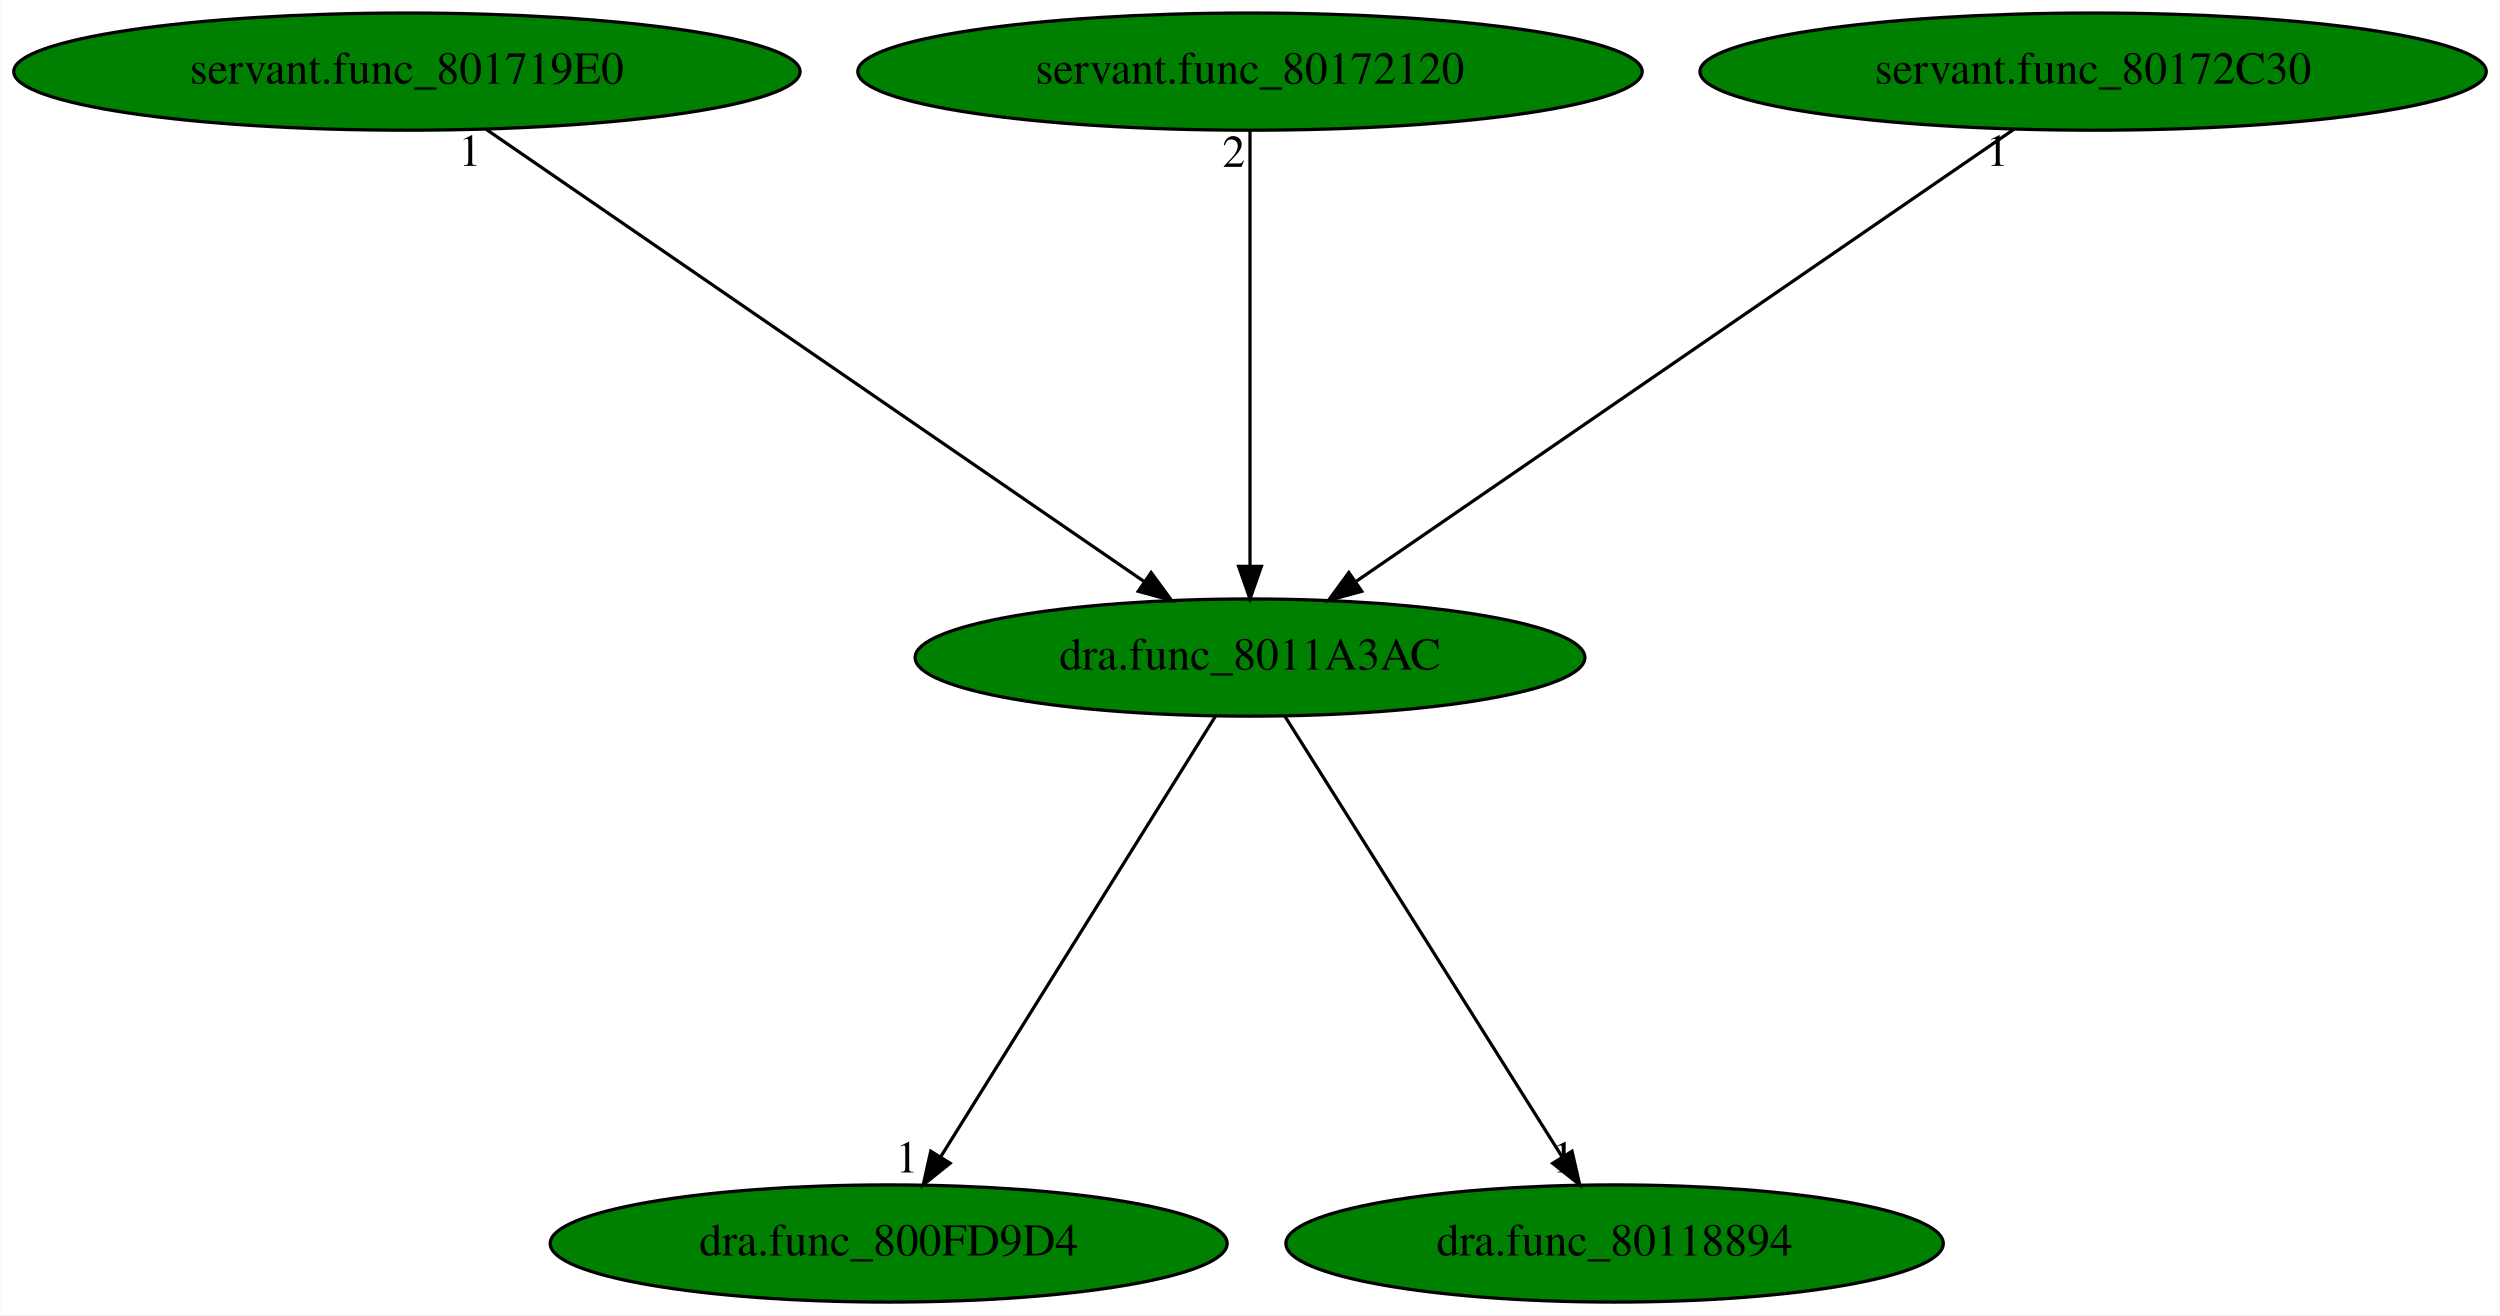
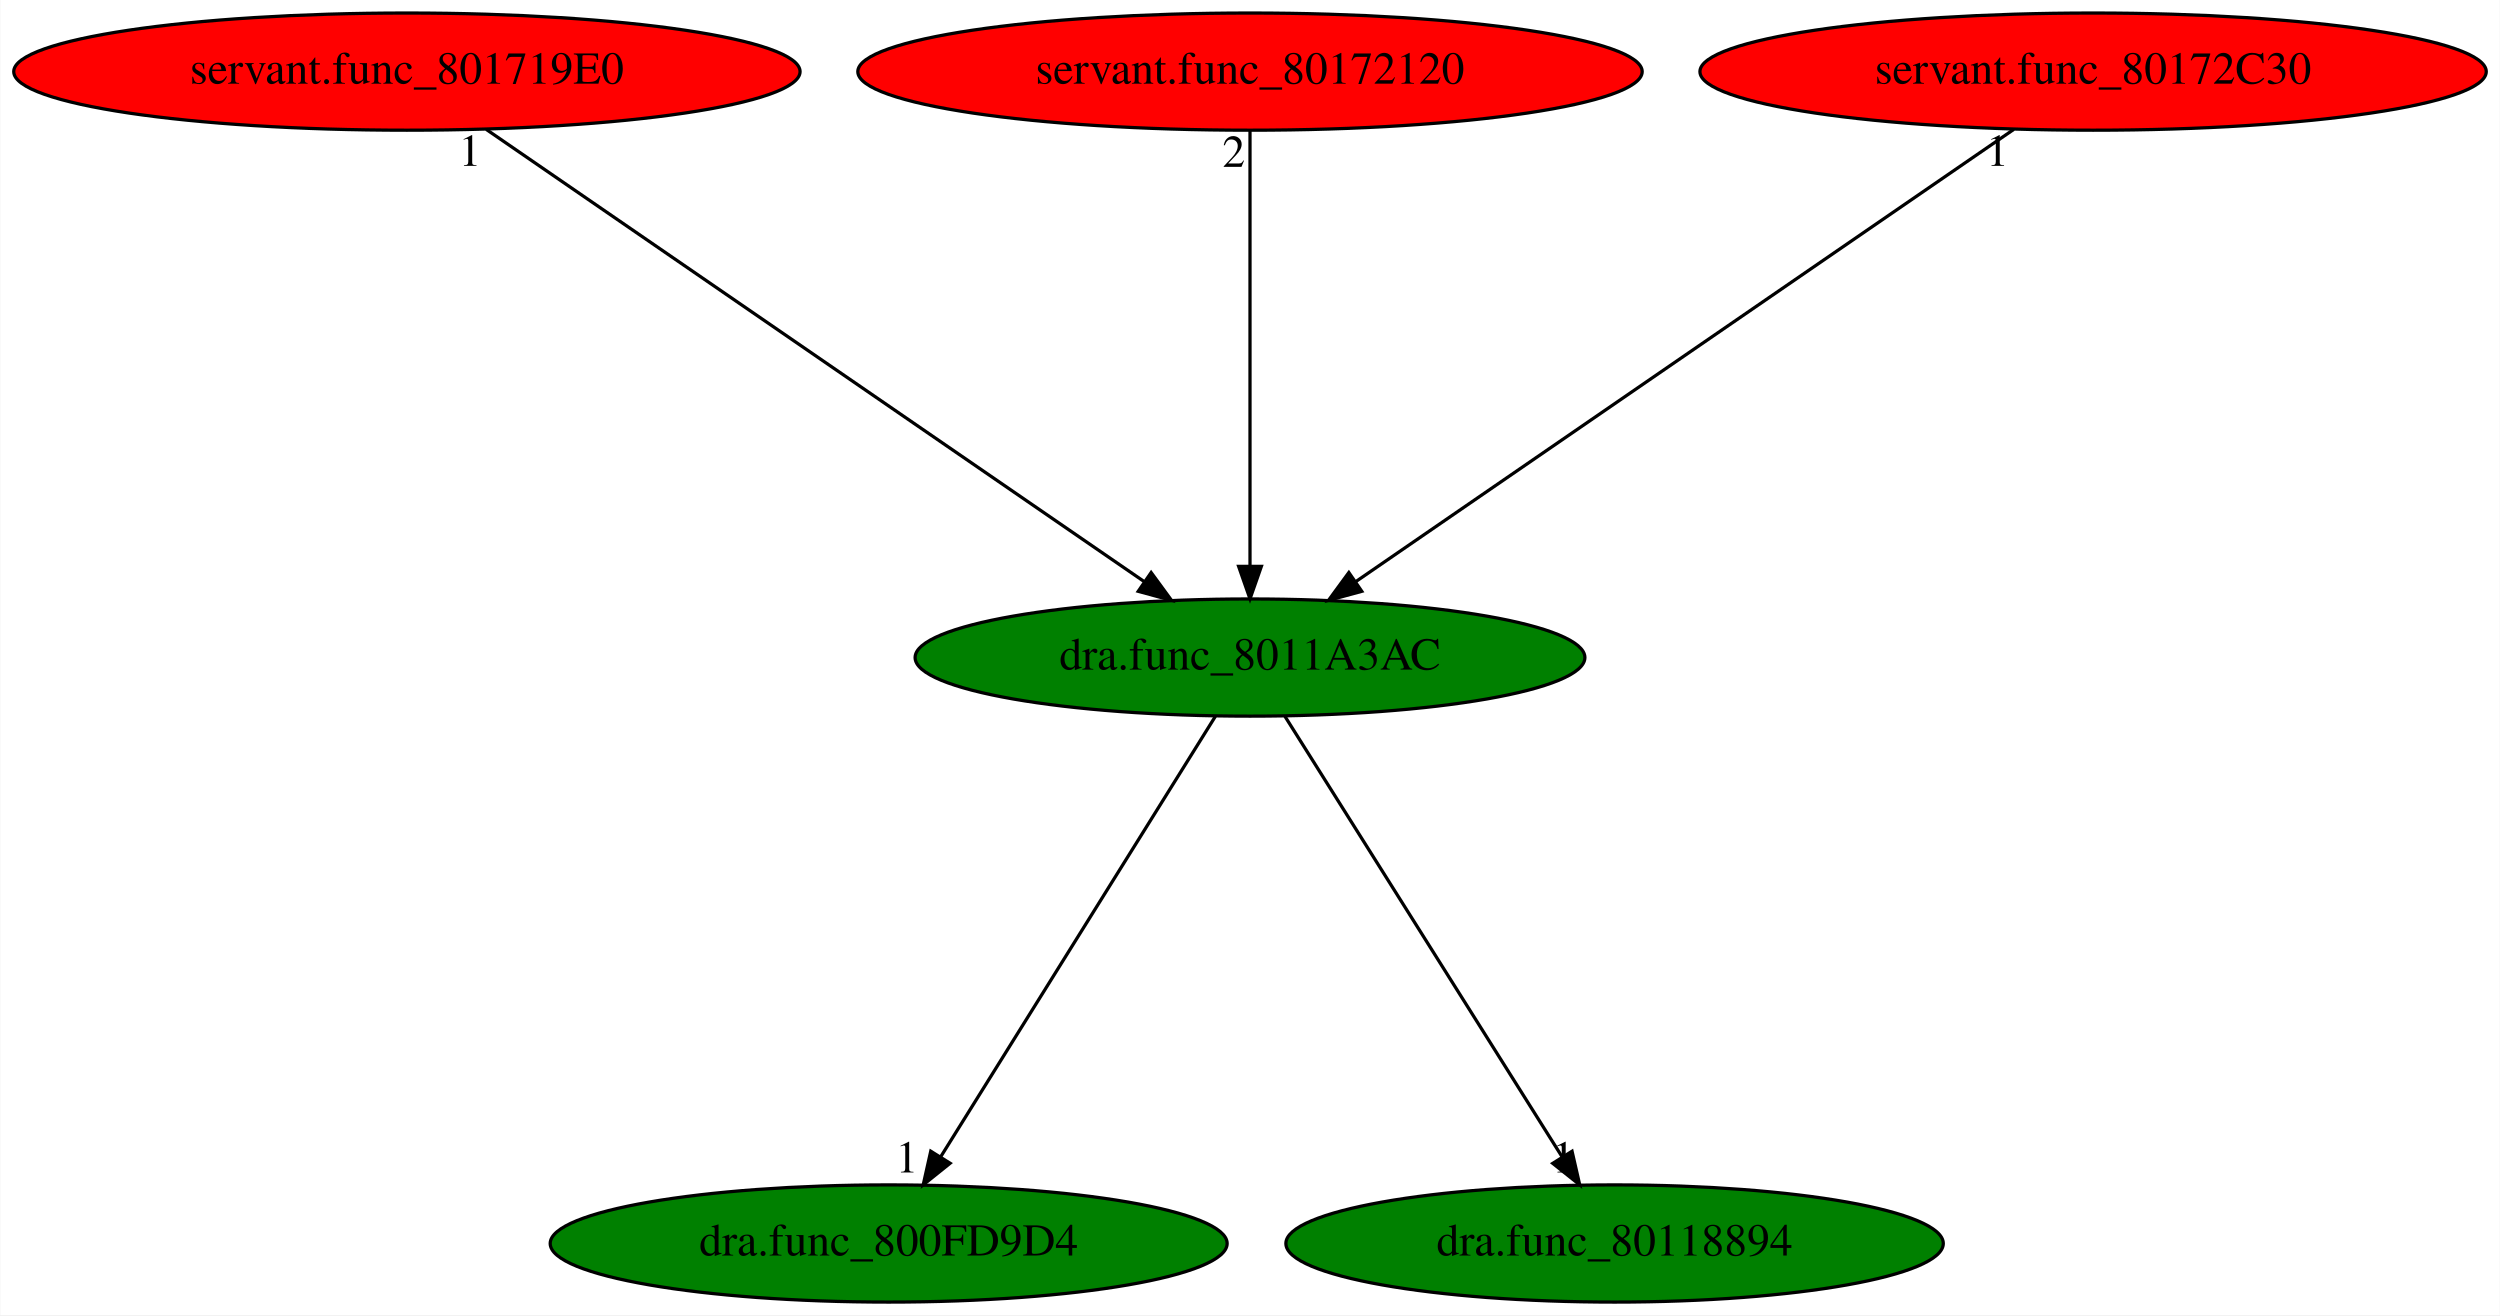
<svg xmlns="http://www.w3.org/2000/svg" xmlns:xlink="http://www.w3.org/1999/xlink" width="768pt" height="404pt" viewBox="0.00 0.00 767.78 404.00">
  <g id="graph0" class="graph" transform="scale(1 1) rotate(0) translate(4 400)">
    <polygon fill="white" stroke="transparent" points="-4,4 -4,-400 763.78,-400 763.78,4 -4,4" />
    <g id="node1" class="node">
      <ellipse fill="green" stroke="black" cx="379.89" cy="-198" rx="102.88" ry="18" />
      <text text-anchor="middle" x="379.89" y="-194.3" font-family="Times,serif" font-size="14.00">dra.func_8011A3AC</text>
    </g>
    <g id="node2" class="node">
      <g id="a_node2">
        <a xlink:href="dra.func_800FD9D4.svg" xlink:title="dra.func_800FD9D4">
          <ellipse fill="green" stroke="black" cx="268.89" cy="-18" rx="103.98" ry="18" />
          <text text-anchor="middle" x="268.89" y="-14.3" font-family="Times,serif" font-size="14.00">dra.func_800FD9D4</text>
        </a>
      </g>
    </g>
    <g id="edge1" class="edge">
      <path fill="none" stroke="black" d="M369.25,-179.93C349.69,-148.57 307.93,-81.6 284.92,-44.71" />
      <polygon fill="black" stroke="black" points="287.76,-42.65 279.5,-36.02 281.82,-46.35 287.76,-42.65" />
      <text text-anchor="middle" x="274.5" y="-39.82" font-family="Times,serif" font-size="14.00">1</text>
    </g>
    <g id="node3" class="node">
      <g id="a_node3">
        <a xlink:href="dra.func_80118894.svg" xlink:title="dra.func_80118894">
          <ellipse fill="green" stroke="black" cx="491.89" cy="-18" rx="100.98" ry="18" />
          <text text-anchor="middle" x="491.89" y="-14.3" font-family="Times,serif" font-size="14.00">dra.func_80118894</text>
        </a>
      </g>
    </g>
    <g id="edge2" class="edge">
      <path fill="none" stroke="black" d="M390.63,-179.93C410.36,-148.57 452.5,-81.6 475.71,-44.71" />
      <polygon fill="black" stroke="black" points="478.82,-46.34 481.18,-36.02 472.89,-42.62 478.82,-46.34" />
      <text text-anchor="middle" x="476.18" y="-39.82" font-family="Times,serif" font-size="14.00">1</text>
    </g>
    <g id="node4" class="node">
      <g id="a_node4">
        <a xlink:href="servant.func_801719E0.svg" xlink:title="servant.func_801719E0">
-           <ellipse fill="green" stroke="black" cx="120.89" cy="-378" rx="120.78" ry="18" />
+           <ellipse fill="red" stroke="black" cx="120.89" cy="-378" rx="120.78" ry="18" />
          <text text-anchor="middle" x="120.89" y="-374.3" font-family="Times,serif" font-size="14.00">servant.func_801719E0</text>
        </a>
      </g>
    </g>
    <g id="edge3" class="edge">
      <path fill="none" stroke="black" d="M145.26,-360.25C192.13,-328.04 294.89,-257.42 347.48,-221.27" />
      <polygon fill="black" stroke="black" points="349.52,-224.12 355.78,-215.57 345.55,-218.35 349.52,-224.12" />
      <text text-anchor="middle" x="140.26" y="-349.05" font-family="Times,serif" font-size="14.00">1</text>
    </g>
    <g id="node5" class="node">
      <g id="a_node5">
        <a xlink:href="servant.func_80172120.svg" xlink:title="servant.func_80172120">
-           <ellipse fill="green" stroke="black" cx="379.89" cy="-378" rx="120.48" ry="18" />
+           <ellipse fill="red" stroke="black" cx="379.89" cy="-378" rx="120.48" ry="18" />
          <text text-anchor="middle" x="379.89" y="-374.3" font-family="Times,serif" font-size="14.00">servant.func_80172120</text>
        </a>
      </g>
    </g>
    <g id="edge4" class="edge">
      <path fill="none" stroke="black" d="M379.89,-359.93C379.89,-328.97 379.89,-263.3 379.89,-226.13" />
      <polygon fill="black" stroke="black" points="383.39,-226.02 379.89,-216.02 376.39,-226.02 383.39,-226.02" />
      <text text-anchor="middle" x="374.89" y="-348.73" font-family="Times,serif" font-size="14.00">2</text>
    </g>
    <g id="node6" class="node">
      <g id="a_node6">
        <a xlink:href="servant.func_80172C30.svg" xlink:title="servant.func_80172C30">
-           <ellipse fill="green" stroke="black" cx="638.89" cy="-378" rx="120.78" ry="18" />
+           <ellipse fill="red" stroke="black" cx="638.89" cy="-378" rx="120.78" ry="18" />
          <text text-anchor="middle" x="638.89" y="-374.3" font-family="Times,serif" font-size="14.00">servant.func_80172C30</text>
        </a>
      </g>
    </g>
    <g id="edge5" class="edge">
      <path fill="none" stroke="black" d="M614.52,-360.25C567.64,-328.04 464.89,-257.42 412.3,-221.27" />
      <polygon fill="black" stroke="black" points="414.23,-218.35 404,-215.57 410.26,-224.12 414.23,-218.35" />
      <text text-anchor="middle" x="609.52" y="-349.05" font-family="Times,serif" font-size="14.00">1</text>
    </g>
  </g>
</svg>
